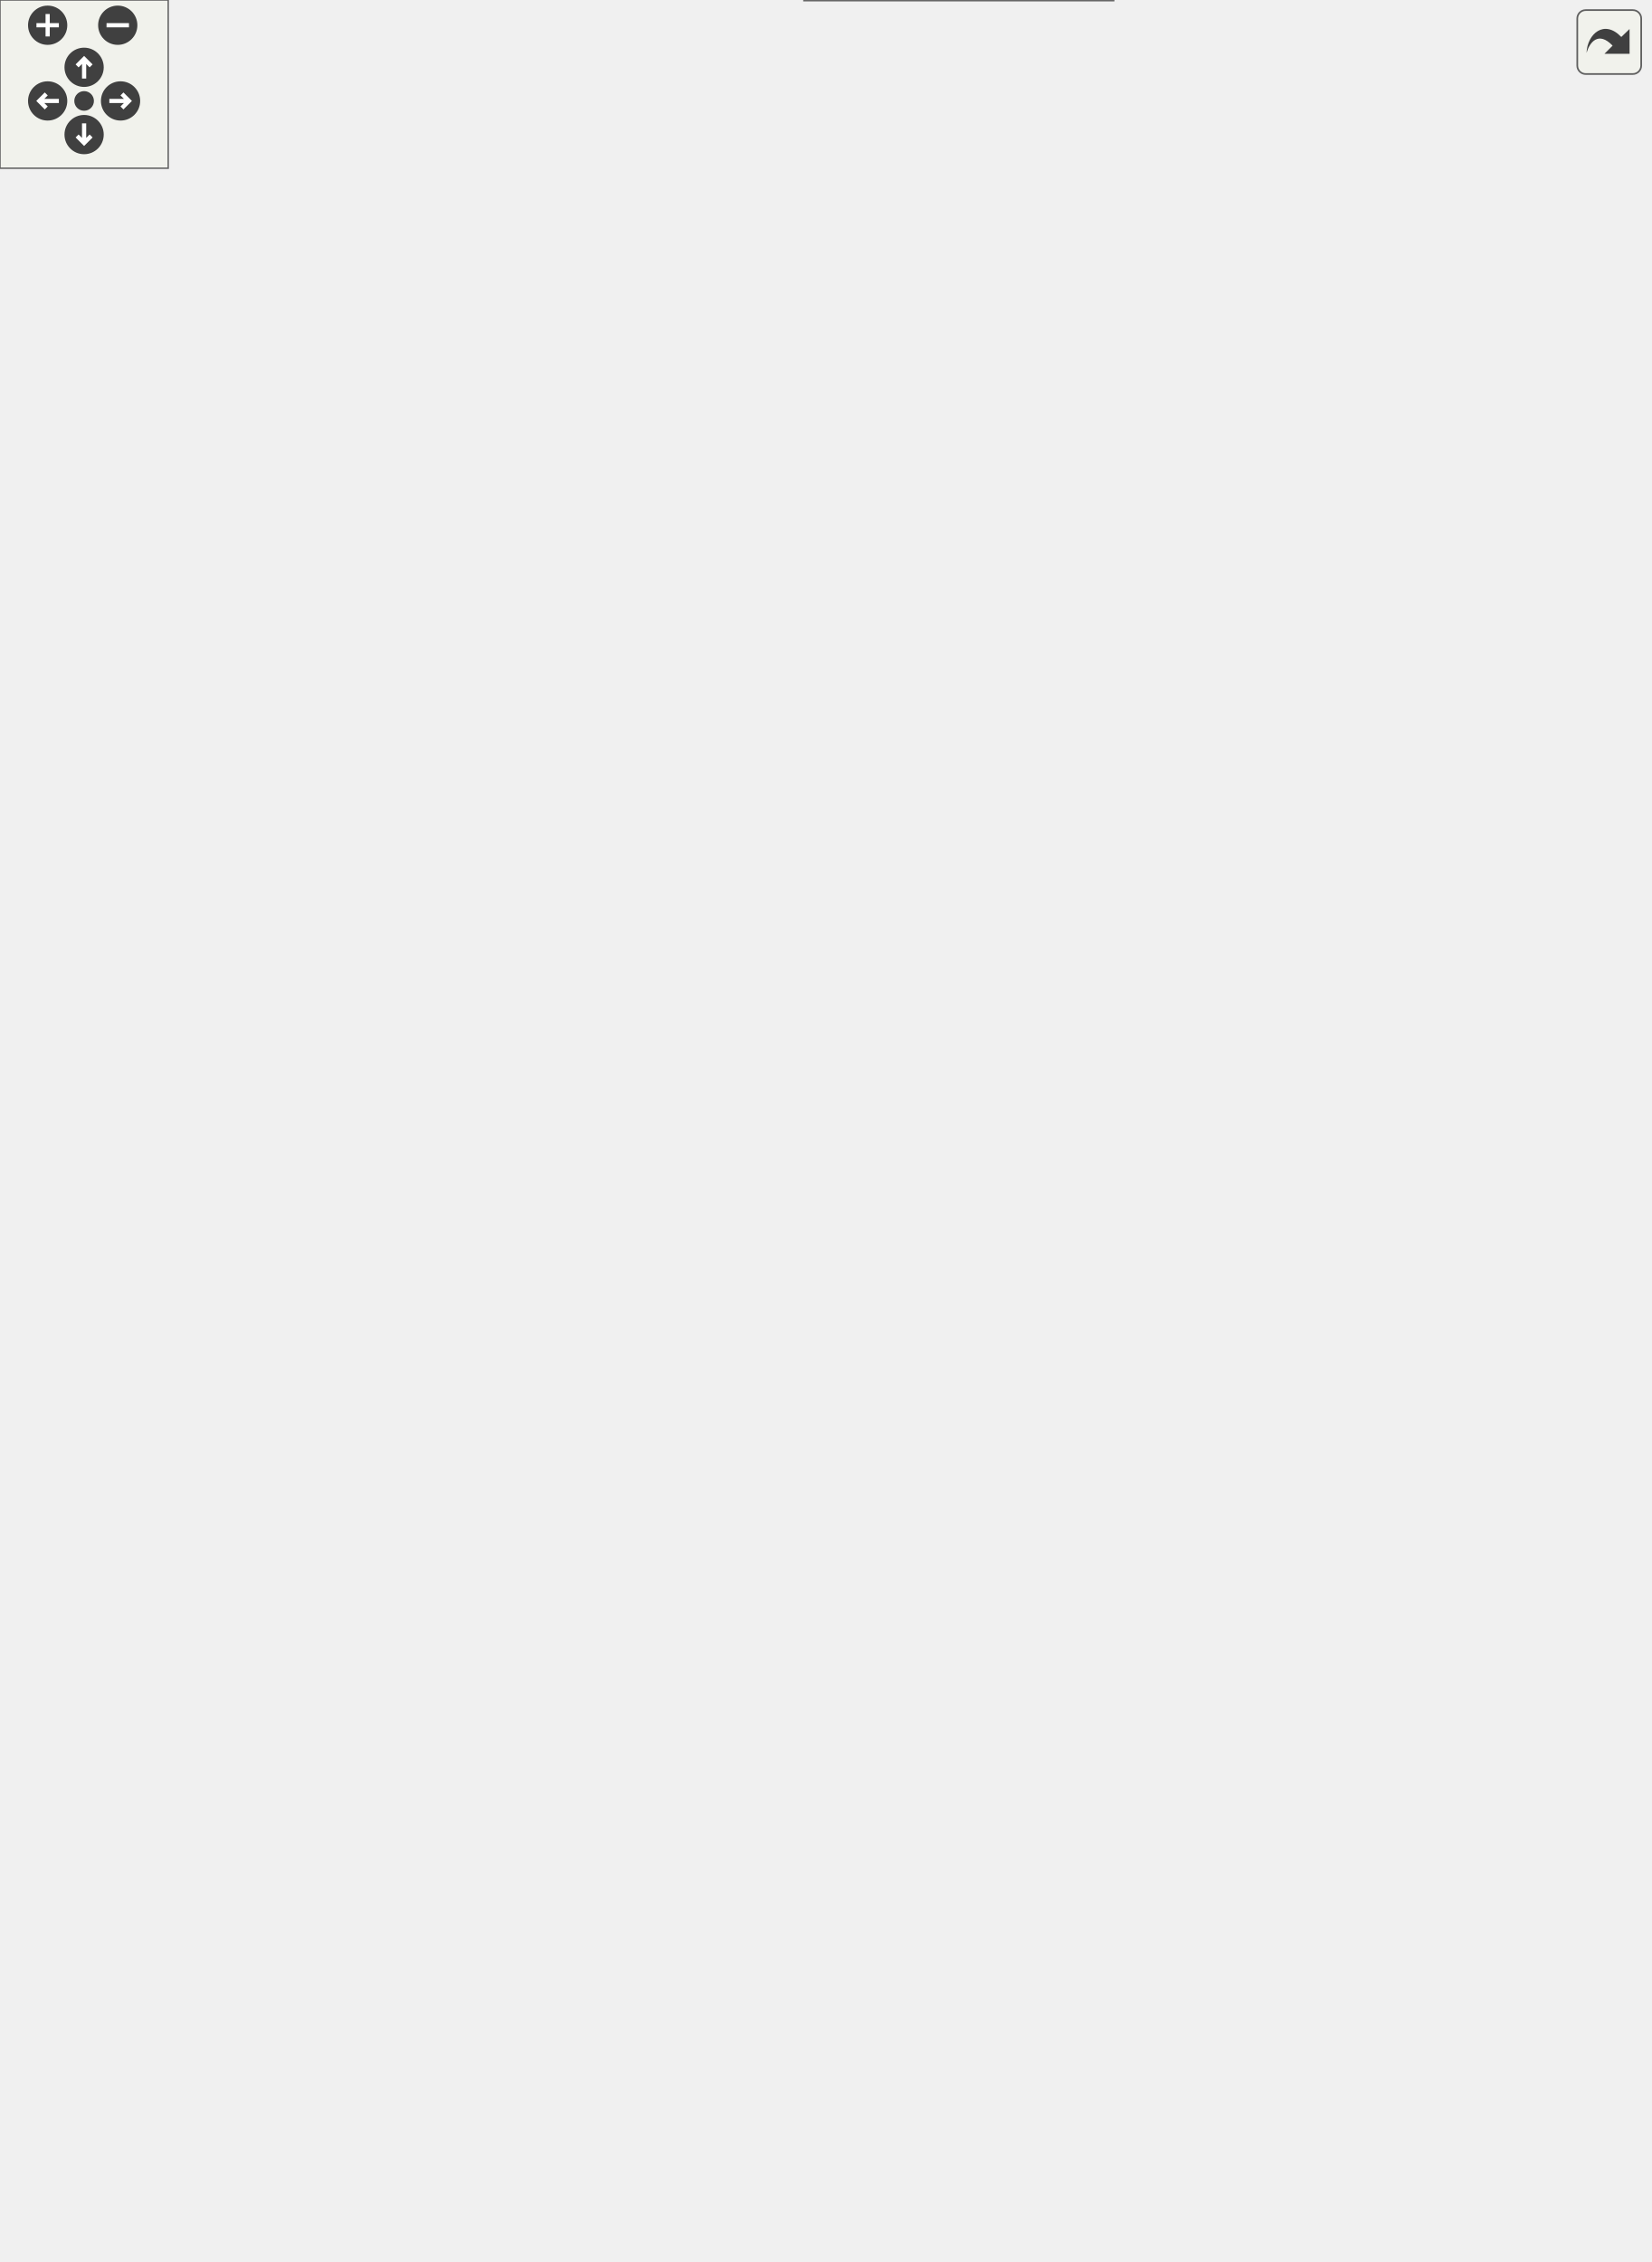
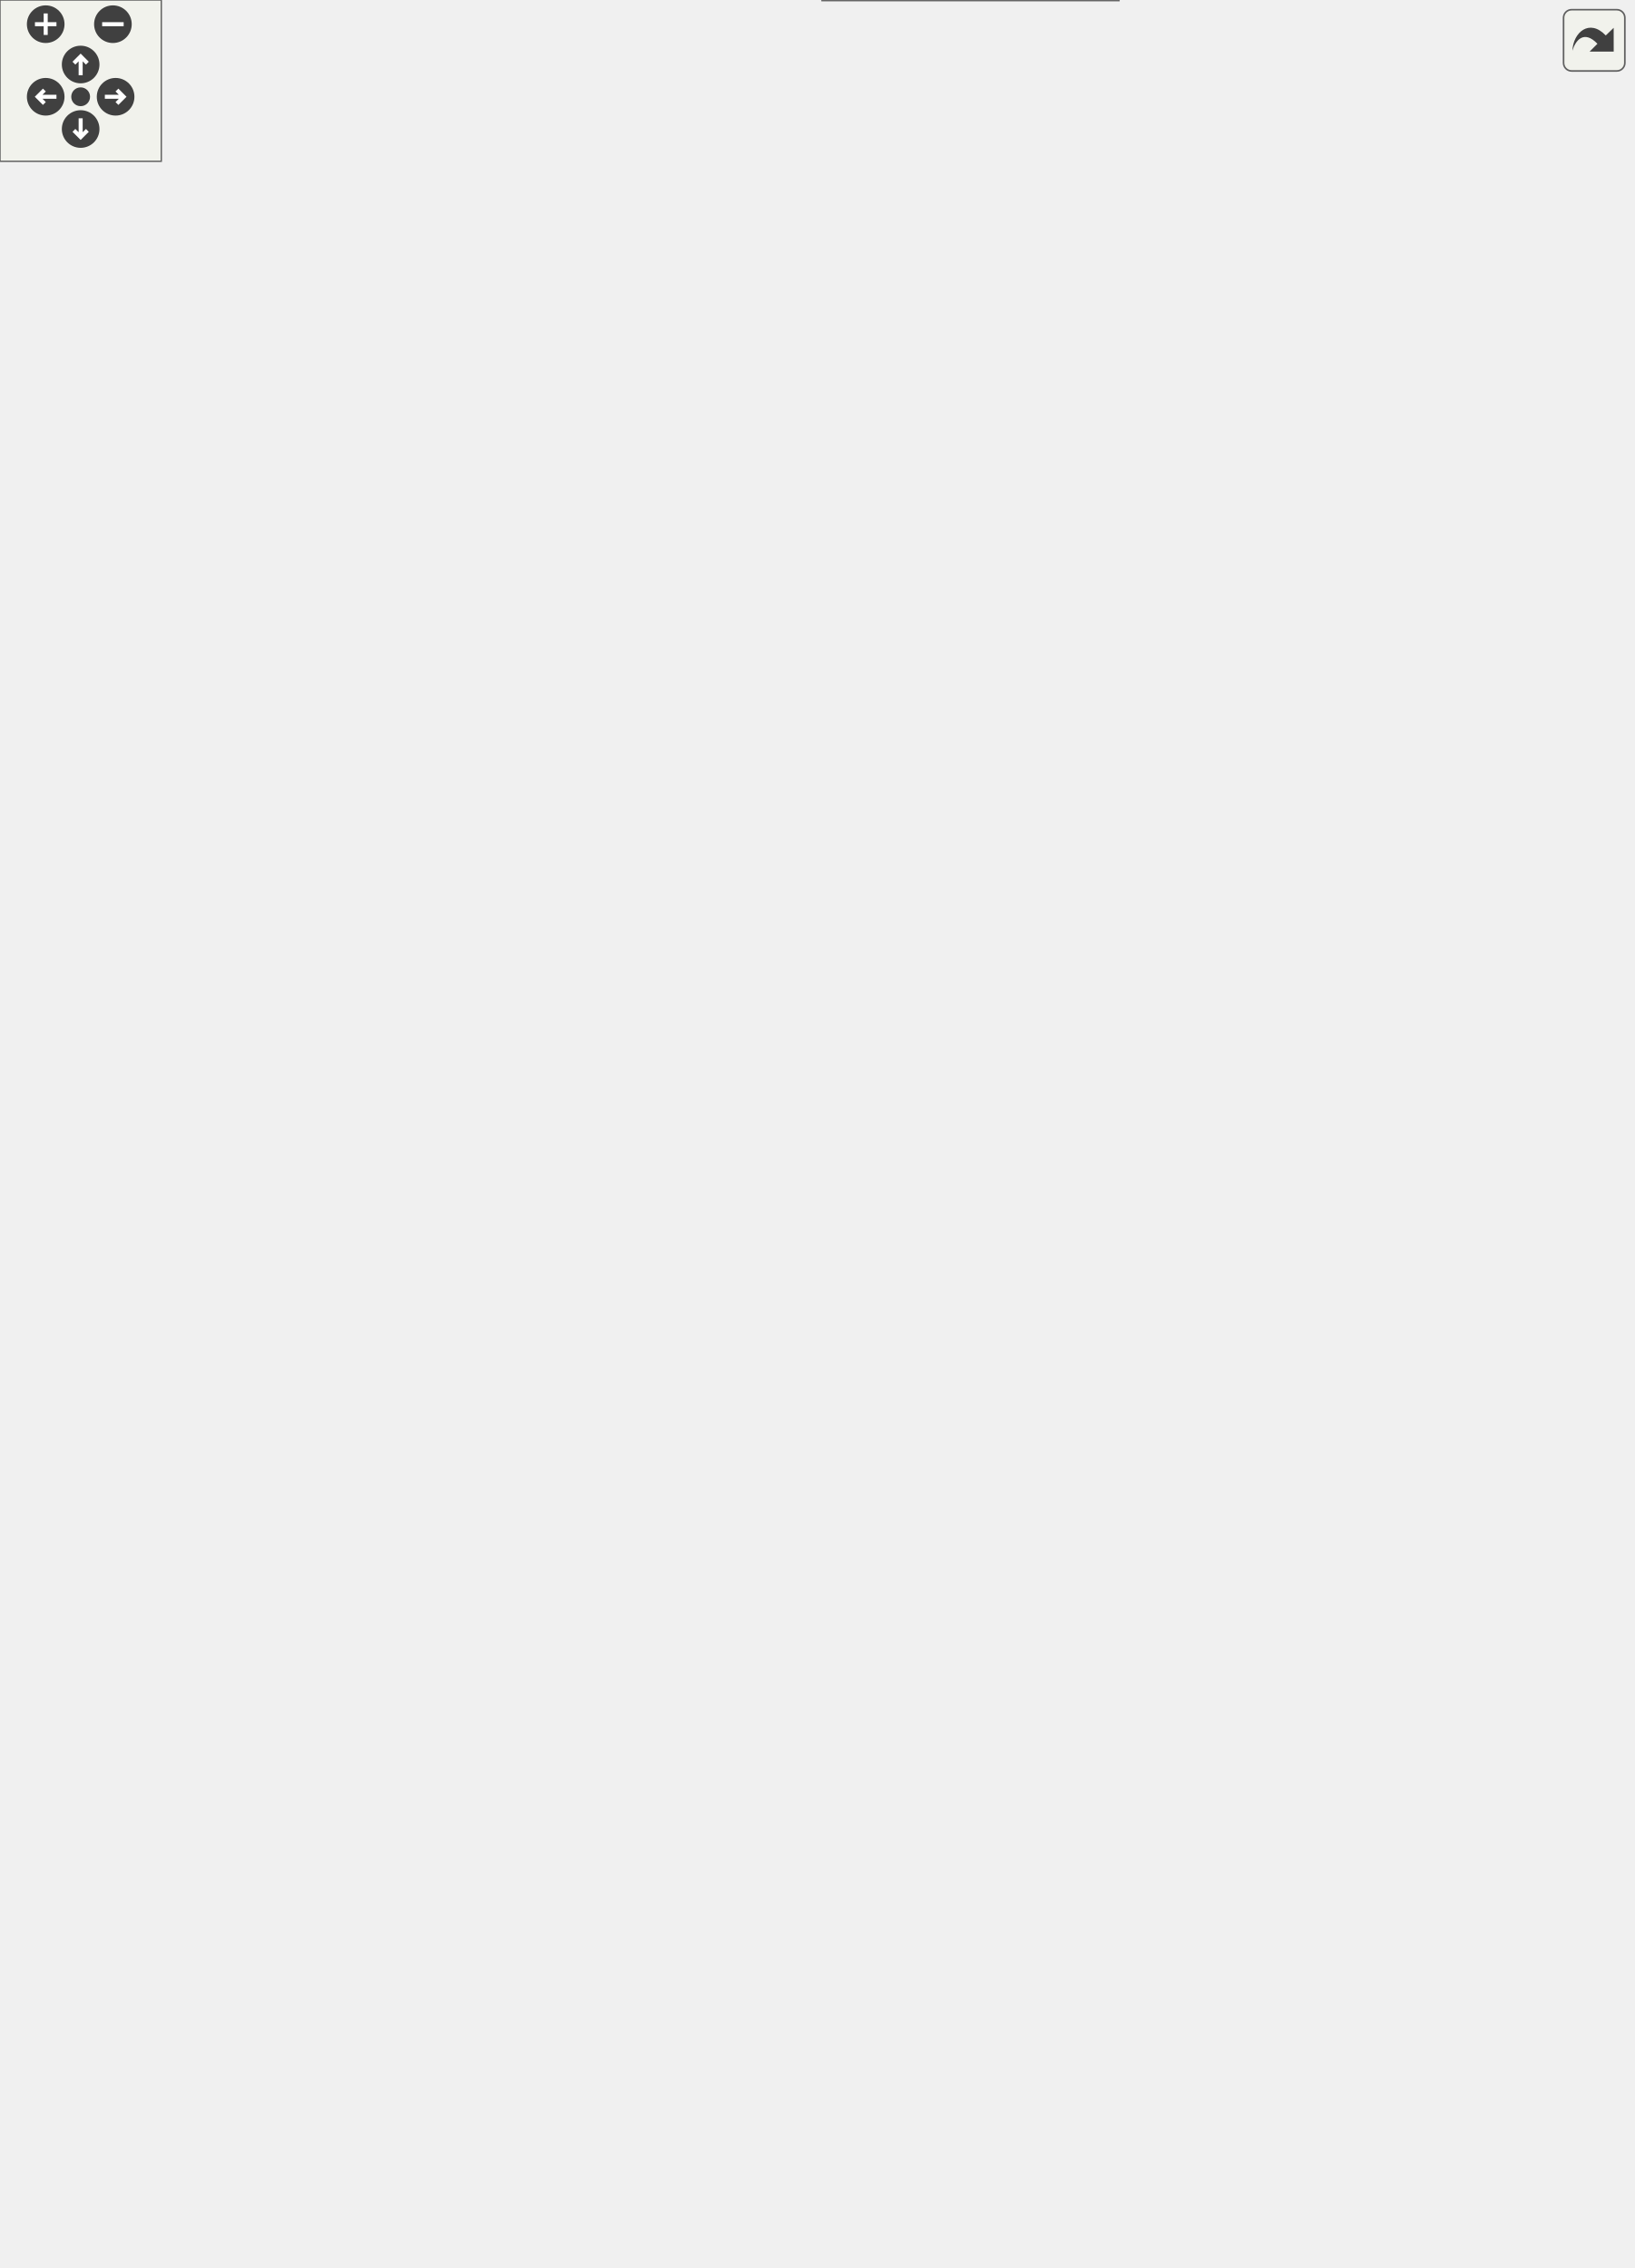
<svg xmlns="http://www.w3.org/2000/svg" xmlns:xlink="http://www.w3.org/1999/xlink" id="main" version="1.1" xml:space="preserve">
  <style type="text/css">
.edge:hover path { stroke: red; }
.edge:hover polygon { stroke: red; fill: red; }
</style>
  <defs>
    <circle id="rim" cx="0" cy="0" r="7" />
    <circle id="rim2" cx="0" cy="0" r="3.5" />
    <g id="zoomPlus">
      <use xlink:href="#rim" fill="#404040">
        <set attributeName="fill" to="#808080" begin="zoomplus.mouseover" end="zoomplus.mouseout" />
      </use>
      <path d="M-4,0h8M0,-4v8" fill="none" stroke="white" stroke-width="1.5" pointer-events="none" />
    </g>
    <g id="zoomMin">
      <use xlink:href="#rim" fill="#404040">
        <set attributeName="fill" to="#808080" begin="zoomminus.mouseover" end="zoomminus.mouseout" />
      </use>
      <path d="M-4,0h8" fill="none" stroke="white" stroke-width="1.5" pointer-events="none" />
    </g>
    <g id="dirArrow">
      <path fill="none" stroke="white" stroke-width="1.5" d="M0,-3.0v7 M-2.5,-0.5L0,-3.0L2.5,-0.5" />
    </g>
    <g id="resetDef">
      <use xlink:href="#rim2" fill="#404040">
        <set attributeName="fill" to="#808080" begin="reset.mouseover" end="reset.mouseout" />
      </use>
    </g>
  </defs>
  <svg id="graph" class="graph">
    <g id="viewport">
      <g id="node1" class="node">
        <g id="a_node1">
          <a xlink:title="A base interface to be combined with IControl for vectorial controls &quot;IVControls&quot;,...">
-             <polygon fill="#999999" stroke="#666666" points="71,-468 0,-468 0,-449 71,-449 71,-468" />
-             <text text-anchor="middle" x="35.5" y="-456" font-family="Helvetica,sans-Serif" font-size="10.00">IVectorBase</text>
+             <polygon fill="#999999" stroke="#666666" points="71,-487 0,-487 0,-468 71,-468 71,-487" />
+             <text text-anchor="middle" x="35.5" y="-475" font-family="Helvetica,sans-Serif" font-size="10.00">IVectorBase</text>
          </a>
        </g>
      </g>
      <g id="node2" class="node">
        <g id="a_node2">
          <a xlink:href="class_i_f_p_s_display_control.html" target="_top" xlink:title="Performance display meter, based on code from NanoVG This is a special control that lives outside the...">
-             <polygon fill="white" stroke="#666666" points="223.5,-746 122.5,-746 122.5,-727 223.5,-727 223.5,-746" />
-             <text text-anchor="middle" x="173" y="-734" font-family="Helvetica,sans-Serif" font-size="10.00">IFPSDisplayControl</text>
+             <polygon fill="white" stroke="#666666" points="233,-783 132,-783 132,-764 233,-764 233,-783" />
+             <text text-anchor="middle" x="182.5" y="-771" font-family="Helvetica,sans-Serif" font-size="10.00">IFPSDisplayControl</text>
          </a>
        </g>
      </g>
      <g id="edge1" class="edge">
-         <path fill="none" stroke="#63b8ff" d="M35.69,-479.75C35.03,-528.98 40.54,-651.69 107,-718.5 111.29,-722.82 116.53,-726.12 122.14,-728.65" />
-         <polygon fill="#63b8ff" stroke="#63b8ff" points="39.18,-480.01 35.94,-469.92 32.19,-479.83 39.18,-480.01" />
+         <path fill="none" stroke="#63b8ff" d="M39.05,-498.71C46.49,-557.22 70.05,-718.97 107,-755.5 113.72,-762.14 122.44,-766.49 131.54,-769.29" />
+         <polygon fill="#63b8ff" stroke="#63b8ff" points="42.52,-498.3 37.82,-488.81 35.57,-499.16 42.52,-498.3" />
      </g>
      <g id="node3" class="node">
        <g id="a_node3">
-           <a xlink:href="class_i_v_button_control.html" target="_top" xlink:title="A vector button/momentary switch control.">
-             <polygon fill="white" stroke="#666666" points="216,-709 130,-709 130,-690 216,-690 216,-709" />
-             <text text-anchor="middle" x="173" y="-697" font-family="Helvetica,sans-Serif" font-size="10.00">IVButtonControl</text>
+           <a xlink:href="class_i_v_baked_preset_manager_control.html" target="_top" xlink:title="A &quot;meta control&quot; for a &quot;preset manager&quot; for &quot;baked in&quot; factory presets It adds several child buttons.">
+             <polygon fill="white" stroke="#666666" points="258,-746 107,-746 107,-727 258,-727 258,-746" />
+             <text text-anchor="middle" x="182.5" y="-734" font-family="Helvetica,sans-Serif" font-size="10.00">IVBakedPresetManagerControl</text>
          </a>
        </g>
      </g>
      <g id="edge2" class="edge">
-         <path fill="none" stroke="#63b8ff" d="M36.83,-479.67C38.71,-523.76 49.41,-625.94 107,-681.5 113.24,-687.52 121.3,-691.56 129.61,-694.26" />
-         <polygon fill="#63b8ff" stroke="#63b8ff" points="40.33,-479.6 36.54,-469.7 33.33,-479.8 40.33,-479.6" />
+         <path fill="none" stroke="#63b8ff" d="M36.09,-498.29C36.35,-544.88 43.85,-658.28 107,-718.5 110.37,-721.71 114.21,-724.39 118.33,-726.6" />
+         <polygon fill="#63b8ff" stroke="#63b8ff" points="39.58,-498.56 36.15,-488.53 32.58,-498.51 39.58,-498.56" />
      </g>
      <g id="node4" class="node">
        <g id="a_node4">
-           <a xlink:href="class_i_v_color_swatch_control.html" target="_top" xlink:title="A control to show a color swatch of up to 9 colors.">
-             <polygon fill="white" stroke="#666666" points="229.5,-672 116.5,-672 116.5,-653 229.5,-653 229.5,-672" />
-             <text text-anchor="middle" x="173" y="-660" font-family="Helvetica,sans-Serif" font-size="10.00">IVColorSwatchControl</text>
+           <a xlink:href="class_i_v_button_control.html" target="_top" xlink:title="A vector button/momentary switch control.">
+             <polygon fill="white" stroke="#666666" points="225.5,-709 139.5,-709 139.5,-690 225.5,-690 225.5,-709" />
+             <text text-anchor="middle" x="182.5" y="-697" font-family="Helvetica,sans-Serif" font-size="10.00">IVButtonControl</text>
          </a>
        </g>
      </g>
      <g id="edge3" class="edge">
-         <path fill="none" stroke="#63b8ff" d="M38.37,-479.57C42.95,-518.08 58.17,-599.97 107,-644.5 110.55,-647.73 114.63,-650.4 118.97,-652.58" />
-         <polygon fill="#63b8ff" stroke="#63b8ff" points="41.87,-479.37 37.36,-469.79 34.91,-480.1 41.87,-479.37" />
+         <path fill="none" stroke="#63b8ff" d="M37.42,-498.73C40.4,-540.27 53.08,-632.51 107,-681.5 115.86,-689.55 127.7,-694.17 139.33,-696.77" />
+         <polygon fill="#63b8ff" stroke="#63b8ff" points="40.92,-498.64 36.84,-488.86 33.93,-499.05 40.92,-498.64" />
      </g>
      <g id="node5" class="node">
        <g id="a_node5">
-           <a xlink:href="class_i_v_display_control.html" target="_top" xlink:title="A control to display a rolling graphics of historical values.">
-             <polygon fill="white" stroke="#666666" points="217.5,-635 128.5,-635 128.5,-616 217.5,-616 217.5,-635" />
-             <text text-anchor="middle" x="173" y="-623" font-family="Helvetica,sans-Serif" font-size="10.00">IVDisplayControl</text>
+           <a xlink:href="class_i_v_color_swatch_control.html" target="_top" xlink:title="A control to show a color swatch of up to 9 colors.">
+             <polygon fill="white" stroke="#666666" points="239,-672 126,-672 126,-653 239,-653 239,-672" />
+             <text text-anchor="middle" x="182.5" y="-660" font-family="Helvetica,sans-Serif" font-size="10.00">IVColorSwatchControl</text>
          </a>
        </g>
      </g>
      <g id="edge4" class="edge">
-         <path fill="none" stroke="#63b8ff" d="M40.58,-479.38C47.99,-511.71 66.79,-573.67 107,-607.5 113.09,-612.63 120.53,-616.3 128.18,-618.93" />
-         <polygon fill="#63b8ff" stroke="#63b8ff" points="44.02,-478.74 38.52,-469.69 37.17,-480.2 44.02,-478.74" />
+         <path fill="none" stroke="#63b8ff" d="M39.24,-498.53C45.04,-534.15 61.93,-606.21 107,-644.5 112.48,-649.15 118.96,-652.64 125.77,-655.25" />
+         <polygon fill="#63b8ff" stroke="#63b8ff" points="42.71,-498.06 37.8,-488.68 35.79,-499.08 42.71,-498.06" />
      </g>
      <g id="node6" class="node">
        <g id="a_node6">
-           <a xlink:href="class_i_v_group_control.html" target="_top" xlink:title="A control to draw a rectangle around a named IControl group.">
-             <polygon fill="white" stroke="#666666" points="214.5,-598 131.5,-598 131.5,-579 214.5,-579 214.5,-598" />
-             <text text-anchor="middle" x="173" y="-586" font-family="Helvetica,sans-Serif" font-size="10.00">IVGroupControl</text>
+           <a xlink:href="class_i_v_display_control.html" target="_top" xlink:title="A control to display a rolling graphics of historical values.">
+             <polygon fill="white" stroke="#666666" points="227,-635 138,-635 138,-616 227,-616 227,-635" />
+             <text text-anchor="middle" x="182.5" y="-623" font-family="Helvetica,sans-Serif" font-size="10.00">IVDisplayControl</text>
          </a>
        </g>
      </g>
      <g id="edge5" class="edge">
-         <path fill="none" stroke="#63b8ff" d="M43.93,-478.85C54.21,-504.14 75.17,-546.82 107,-570.5 114.05,-575.74 122.54,-579.46 131.04,-582.09" />
-         <polygon fill="#63b8ff" stroke="#63b8ff" points="47.27,-477.77 40.4,-469.71 40.74,-480.3 47.27,-477.77" />
+         <path fill="none" stroke="#63b8ff" d="M41.98,-498.35C50.73,-527.38 70.67,-579.57 107,-607.5 115.86,-614.31 126.93,-618.59 137.8,-621.27" />
+         <polygon fill="#63b8ff" stroke="#63b8ff" points="45.4,-497.59 39.32,-488.92 38.67,-499.49 45.4,-497.59" />
      </g>
      <g id="node7" class="node">
        <g id="a_node7">
-           <a xlink:href="class_i_v_knob_control.html" target="_top" xlink:title="A vector knob control drawn using graphics primitives.">
-             <polygon fill="white" stroke="#666666" points="213,-561 133,-561 133,-542 213,-542 213,-561" />
-             <text text-anchor="middle" x="173" y="-549" font-family="Helvetica,sans-Serif" font-size="10.00">IVKnobControl</text>
+           <a xlink:href="class_i_v_group_control.html" target="_top" xlink:title="A control to draw a rectangle around a named IControl group.">
+             <polygon fill="white" stroke="#666666" points="224,-598 141,-598 141,-579 224,-579 224,-598" />
+             <text text-anchor="middle" x="182.5" y="-586" font-family="Helvetica,sans-Serif" font-size="10.00">IVGroupControl</text>
          </a>
        </g>
      </g>
      <g id="edge6" class="edge">
-         <path fill="none" stroke="#63b8ff" d="M49.57,-477.46C62.32,-494.55 83.21,-519.14 107,-533.5 114.82,-538.22 123.91,-541.74 132.77,-544.34" />
-         <polygon fill="#63b8ff" stroke="#63b8ff" points="52.61,-475.7 43.93,-469.63 46.93,-479.79 52.61,-475.7" />
+         <path fill="none" stroke="#63b8ff" d="M46.25,-497.38C57.78,-518.77 79,-552.17 107,-570.5 117.02,-577.06 129.2,-581.23 140.79,-583.88" />
+         <polygon fill="#63b8ff" stroke="#63b8ff" points="49.5,-496.06 41.81,-488.78 43.28,-499.27 49.5,-496.06" />
      </g>
      <g id="node8" class="node">
        <g id="a_node8">
-           <a xlink:href="class_i_v_label_control.html" target="_top" xlink:title="A vector label control that can display text with a shadow.">
-             <polygon fill="white" stroke="#666666" points="213.5,-524 132.5,-524 132.5,-505 213.5,-505 213.5,-524" />
-             <text text-anchor="middle" x="173" y="-512" font-family="Helvetica,sans-Serif" font-size="10.00">IVLabelControl</text>
+           <a xlink:href="class_i_v_knob_control.html" target="_top" xlink:title="A vector knob control drawn using graphics primitives.">
+             <polygon fill="white" stroke="#666666" points="222.5,-561 142.5,-561 142.5,-542 222.5,-542 222.5,-561" />
+             <text text-anchor="middle" x="182.5" y="-549" font-family="Helvetica,sans-Serif" font-size="10.00">IVKnobControl</text>
          </a>
        </g>
      </g>
      <g id="edge7" class="edge">
-         <path fill="none" stroke="#63b8ff" d="M62.22,-474.17C75.29,-481.66 91.63,-490.32 107,-496.5 114.93,-499.69 123.62,-502.52 132,-504.94" />
-         <polygon fill="#63b8ff" stroke="#63b8ff" points="64.22,-471.29 53.83,-469.25 60.68,-477.32 64.22,-471.29" />
+         <path fill="none" stroke="#63b8ff" d="M54.3,-495.3C67.72,-507.74 87.14,-523.81 107,-533.5 117.88,-538.81 130.44,-542.62 142.11,-545.33" />
+         <polygon fill="#63b8ff" stroke="#63b8ff" points="56.78,-492.82 47.14,-488.43 51.93,-497.88 56.78,-492.82" />
      </g>
      <g id="node9" class="node">
        <g id="a_node9">
-           <a xlink:href="class_i_v_number_box_control.html" target="_top" xlink:title="A &quot;meta control&quot; for a number box with an Inc/Dec button It adds several child buttons.">
-             <polygon fill="white" stroke="#666666" points="227,-487 119,-487 119,-468 227,-468 227,-487" />
-             <text text-anchor="middle" x="173" y="-475" font-family="Helvetica,sans-Serif" font-size="10.00">IVNumberBoxControl</text>
+           <a xlink:href="class_i_v_label_control.html" target="_top" xlink:title="A vector label control that can display text with a shadow.">
+             <polygon fill="white" stroke="#666666" points="223,-524 142,-524 142,-505 223,-505 223,-524" />
+             <text text-anchor="middle" x="182.5" y="-512" font-family="Helvetica,sans-Serif" font-size="10.00">IVLabelControl</text>
          </a>
        </g>
      </g>
      <g id="edge8" class="edge">
-         <path fill="none" stroke="#63b8ff" d="M82.59,-464.96C94.15,-466.58 106.65,-468.34 118.54,-470" />
-         <polygon fill="#63b8ff" stroke="#63b8ff" points="83.28,-461.53 72.89,-463.6 82.31,-468.46 83.28,-461.53" />
+         <path fill="none" stroke="#63b8ff" d="M82.22,-490.01C90.46,-492.21 98.98,-494.45 107,-496.5 118.22,-499.37 130.41,-502.36 141.63,-505.07" />
+         <polygon fill="#63b8ff" stroke="#63b8ff" points="83.26,-486.66 72.7,-487.45 81.45,-493.42 83.26,-486.66" />
      </g>
      <g id="node10" class="node">
        <g id="a_node10">
-           <a xlink:href="class_i_v_panel_control.html" target="_top" xlink:title="A panel control which can be styled with emboss etc.">
-             <polygon fill="white" stroke="#666666" points="214,-450 132,-450 132,-431 214,-431 214,-450" />
-             <text text-anchor="middle" x="173" y="-438" font-family="Helvetica,sans-Serif" font-size="10.00">IVPanelControl</text>
+           <a xlink:href="class_i_v_number_box_control.html" target="_top" xlink:title="A &quot;meta control&quot; for a number box with an Inc/Dec button It adds several child buttons if buttons = t...">
+             <polygon fill="white" stroke="#666666" points="236.5,-487 128.5,-487 128.5,-468 236.5,-468 236.5,-487" />
+             <text text-anchor="middle" x="182.5" y="-475" font-family="Helvetica,sans-Serif" font-size="10.00">IVNumberBoxControl</text>
          </a>
        </g>
      </g>
      <g id="edge9" class="edge">
-         <path fill="none" stroke="#63b8ff" d="M82.67,-452.37C98.68,-450.24 116.48,-447.88 131.95,-445.82" />
-         <polygon fill="#63b8ff" stroke="#63b8ff" points="82.35,-448.88 72.89,-453.67 83.27,-455.82 82.35,-448.88" />
+         <path fill="none" stroke="#63b8ff" d="M82.45,-477.5C96.95,-477.5 113.1,-477.5 128.07,-477.5" />
+         <polygon fill="#63b8ff" stroke="#63b8ff" points="82.74,-474 72.74,-477.5 82.74,-481 82.74,-474" />
      </g>
      <g id="node11" class="node">
        <g id="a_node11">
-           <a xlink:href="class_i_v_plot_control.html" target="_top" xlink:title="A vector plot to display functions and waveforms.">
-             <polygon fill="white" stroke="#666666" points="210,-413 136,-413 136,-394 210,-394 210,-413" />
-             <text text-anchor="middle" x="173" y="-401" font-family="Helvetica,sans-Serif" font-size="10.00">IVPlotControl</text>
+           <a xlink:href="class_i_v_panel_control.html" target="_top" xlink:title="A panel control which can be styled with emboss etc.">
+             <polygon fill="white" stroke="#666666" points="223.5,-450 141.5,-450 141.5,-431 223.5,-431 223.5,-450" />
+             <text text-anchor="middle" x="182.5" y="-438" font-family="Helvetica,sans-Serif" font-size="10.00">IVPanelControl</text>
          </a>
        </g>
      </g>
      <g id="edge10" class="edge">
-         <path fill="none" stroke="#63b8ff" d="M63.79,-443.05C76.64,-436.17 92.33,-428.33 107,-422.5 116.18,-418.85 126.33,-415.55 135.83,-412.77" />
-         <polygon fill="#63b8ff" stroke="#63b8ff" points="62.17,-439.94 55.08,-447.81 65.53,-446.09 62.17,-439.94" />
+         <path fill="none" stroke="#63b8ff" d="M82.27,-465.81C90.5,-463.71 99.01,-461.54 107,-459.5 118.51,-456.56 131.02,-453.37 142.45,-450.46" />
+         <polygon fill="#63b8ff" stroke="#63b8ff" points="81.57,-462.38 72.75,-468.24 83.3,-469.16 81.57,-462.38" />
      </g>
      <g id="node12" class="node">
        <g id="a_node12">
-           <a xlink:href="class_i_v_scope_control.html" target="_top" xlink:title="Vectorial multi-channel capable oscilloscope control.">
-             <polygon fill="white" stroke="#666666" points="239,-375.5 107,-375.5 107,-345.5 239,-345.5 239,-375.5" />
-             <text text-anchor="start" x="115" y="-363.5" font-family="Helvetica,sans-Serif" font-size="10.00">IVScopeControl&lt; MAXNC,</text>
-             <text text-anchor="middle" x="173" y="-352.5" font-family="Helvetica,sans-Serif" font-size="10.00"> MAXBUF &gt;</text>
+           <a xlink:href="class_i_v_plot_control.html" target="_top" xlink:title="A vector plot to display functions and waveforms.">
+             <polygon fill="white" stroke="#666666" points="219.5,-413 145.5,-413 145.5,-394 219.5,-394 219.5,-413" />
+             <text text-anchor="middle" x="182.5" y="-401" font-family="Helvetica,sans-Serif" font-size="10.00">IVPlotControl</text>
          </a>
        </g>
      </g>
      <g id="edge11" class="edge">
-         <path fill="none" stroke="#63b8ff" d="M50.43,-440.04C63.51,-423.8 84.41,-400.46 107,-385.5 112.44,-381.89 118.48,-378.7 124.62,-375.9" />
-         <polygon fill="#63b8ff" stroke="#63b8ff" points="48.02,-437.45 44.61,-447.48 53.53,-441.76 48.02,-437.45" />
+         <path fill="none" stroke="#63b8ff" d="M54.39,-460.11C67.86,-447.93 87.3,-432.17 107,-422.5 118.86,-416.68 132.69,-412.52 145.19,-409.61" />
+         <polygon fill="#63b8ff" stroke="#63b8ff" points="52.13,-457.43 47.21,-466.82 56.91,-462.55 52.13,-457.43" />
      </g>
      <g id="node13" class="node">
        <g id="a_node13">
-           <a xlink:href="class_i_v_slider_control.html" target="_top" xlink:title="A vector slider control.">
-             <polygon fill="white" stroke="#666666" points="214,-327 132,-327 132,-308 214,-308 214,-327" />
-             <text text-anchor="middle" x="173" y="-315" font-family="Helvetica,sans-Serif" font-size="10.00">IVSliderControl</text>
+           <a xlink:href="class_i_v_scope_control.html" target="_top" xlink:title="Vectorial multi-channel capable oscilloscope control.">
+             <polygon fill="white" stroke="#666666" points="248.5,-375.5 116.5,-375.5 116.5,-345.5 248.5,-345.5 248.5,-375.5" />
+             <text text-anchor="start" x="124.5" y="-363.5" font-family="Helvetica,sans-Serif" font-size="10.00">IVScopeControl&lt; MAXNC,</text>
+             <text text-anchor="middle" x="182.5" y="-352.5" font-family="Helvetica,sans-Serif" font-size="10.00"> MAXBUF &gt;</text>
          </a>
        </g>
      </g>
      <g id="edge12" class="edge">
-         <path fill="none" stroke="#63b8ff" d="M42.94,-437.98C52.52,-410.76 73.14,-363.08 107,-336.5 114.12,-330.91 122.84,-326.96 131.55,-324.18" />
-         <polygon fill="#63b8ff" stroke="#63b8ff" points="39.72,-436.55 39.88,-447.14 46.36,-438.76 39.72,-436.55" />
+         <path fill="none" stroke="#63b8ff" d="M46.95,-457.67C58.87,-436.89 80.21,-404.64 107,-385.5 112.22,-381.77 118.03,-378.57 124.04,-375.83" />
+         <polygon fill="#63b8ff" stroke="#63b8ff" points="43.96,-455.86 42.2,-466.3 50.09,-459.24 43.96,-455.86" />
      </g>
      <g id="node14" class="node">
        <g id="a_node14">
+           <a xlink:href="class_i_v_slider_control.html" target="_top" xlink:title="A vector slider control.">
+             <polygon fill="white" stroke="#666666" points="223.5,-327 141.5,-327 141.5,-308 223.5,-308 223.5,-327" />
+             <text text-anchor="middle" x="182.5" y="-315" font-family="Helvetica,sans-Serif" font-size="10.00">IVSliderControl</text>
+           </a>
+         </g>
+       </g>
+       <g id="edge13" class="edge">
+         <path fill="none" stroke="#63b8ff" d="M41.17,-456.32C49.15,-425.24 68.42,-367.6 107,-336.5 116.66,-328.71 129.14,-324.07 141.11,-321.32" />
+         <polygon fill="#63b8ff" stroke="#63b8ff" points="37.77,-455.5 38.85,-466.04 44.57,-457.13 37.77,-455.5" />
+       </g>
+       <g id="node15" class="node">
+         <g id="a_node15">
          <a xlink:href="class_i_v_switch_control.html" target="_top" xlink:title="A vector switch control.">
-             <polygon fill="white" stroke="#666666" points="216.5,-290 129.5,-290 129.5,-271 216.5,-271 216.5,-290" />
-             <text text-anchor="middle" x="173" y="-278" font-family="Helvetica,sans-Serif" font-size="10.00">IVSwitchControl</text>
-           </a>
-         </g>
-       </g>
-       <g id="edge13" class="edge">
-         <path fill="none" stroke="#63b8ff" d="M39.94,-437.71C46.64,-403.76 64.7,-336.52 107,-299.5 113.28,-294 121.08,-290.09 129.07,-287.31" />
-         <polygon fill="#63b8ff" stroke="#63b8ff" points="36.57,-436.64 38.23,-447.1 43.46,-437.89 36.57,-436.64" />
+             <polygon fill="white" stroke="#666666" points="226,-290 139,-290 139,-271 226,-271 226,-290" />
+             <text text-anchor="middle" x="182.5" y="-278" font-family="Helvetica,sans-Serif" font-size="10.00">IVSwitchControl</text>
+           </a>
+         </g>
+       </g>
+       <g id="edge14" class="edge">
+         <path fill="none" stroke="#63b8ff" d="M38.65,-456.7C43.64,-419.45 59.48,-341.33 107,-299.5 115.82,-291.74 127.38,-287.07 138.75,-284.28" />
+         <polygon fill="#63b8ff" stroke="#63b8ff" points="35.23,-455.81 37.52,-466.16 42.18,-456.64 35.23,-455.81" />
+       </g>
+       <g id="node18" class="node">
+         <g id="a_node18">
+           <a xlink:href="class_i_v_tab_switch_control.html" target="_top" xlink:title="A vector &quot;tab&quot; multi switch control.">
+             <polygon fill="white" stroke="#666666" points="234.5,-253 130.5,-253 130.5,-234 234.5,-234 234.5,-253" />
+             <text text-anchor="middle" x="182.5" y="-241" font-family="Helvetica,sans-Serif" font-size="10.00">IVTabSwitchControl</text>
+           </a>
+         </g>
+       </g>
+       <g id="edge17" class="edge">
+         <path fill="none" stroke="#63b8ff" d="M37.03,-456.38C39.29,-413.35 50.71,-315.13 107,-262.5 113.53,-256.39 121.75,-252.18 130.32,-249.29" />
+         <polygon fill="#63b8ff" stroke="#63b8ff" points="33.54,-456 36.65,-466.13 40.54,-456.27 33.54,-456" />
+       </g>
+       <g id="node20" class="node">
+         <g id="a_node20">
+           <a xlink:href="class_i_v_track_control_base.html" target="_top" xlink:title="A base class for mult-strip/track controls, such as multi-sliders, meters Track refers to the channel...">
+             <polygon fill="white" stroke="#666666" points="234.5,-160 130.5,-160 130.5,-141 234.5,-141 234.5,-160" />
+             <text text-anchor="middle" x="182.5" y="-148" font-family="Helvetica,sans-Serif" font-size="10.00">IVTrackControlBase</text>
+           </a>
+         </g>
+       </g>
+       <g id="edge19" class="edge">
+         <path fill="none" stroke="#63b8ff" d="M38.75,-456.48C44.32,-411.39 61.74,-303.2 107,-225.5 122.98,-198.06 151.38,-173.46 168.12,-160.39" />
+         <polygon fill="#63b8ff" stroke="#63b8ff" points="35.3,-455.83 37.63,-466.16 42.26,-456.63 35.3,-455.83" />
+       </g>
+       <g id="node29" class="node">
+         <g id="a_node29">
+           <a xlink:href="class_i_v_x_y_pad_control.html" target="_top" xlink:title="A vector XY Pad slider control.">
+             <polygon fill="white" stroke="#666666" points="226.5,-123 138.5,-123 138.5,-104 226.5,-104 226.5,-123" />
+             <text text-anchor="middle" x="182.5" y="-111" font-family="Helvetica,sans-Serif" font-size="10.00">IVXYPadControl</text>
+           </a>
+         </g>
+       </g>
+       <g id="edge29" class="edge">
+         <path fill="none" stroke="#63b8ff" d="M37.91,-456.7C42.89,-389.5 61.83,-179.9 107,-132.5 115.2,-123.9 126.7,-118.98 138.22,-116.23" />
+         <polygon fill="#63b8ff" stroke="#63b8ff" points="34.45,-456.1 37.23,-466.32 41.43,-456.6 34.45,-456.1" />
+       </g>
+       <g id="node16" class="node">
+         <g id="a_node16">
+           <a xlink:href="class_i_v_slide_switch_control.html" target="_top" xlink:title="A switch with a slide animation when clicked.">
+             <polygon fill="white" stroke="#666666" points="415.5,-327 306.5,-327 306.5,-308 415.5,-308 415.5,-327" />
+             <text text-anchor="middle" x="361" y="-315" font-family="Helvetica,sans-Serif" font-size="10.00">IVSlideSwitchControl</text>
+           </a>
+         </g>
+       </g>
+       <g id="edge15" class="edge">
+         <path fill="none" stroke="#63b8ff" d="M237.27,-291.77C261.22,-296.79 289.2,-302.66 312.39,-307.52" />
+         <polygon fill="#63b8ff" stroke="#63b8ff" points="238.21,-288.39 227.71,-289.77 236.78,-295.24 238.21,-288.39" />
      </g>
      <g id="node17" class="node">
        <g id="a_node17">
-           <a xlink:href="class_i_v_tab_switch_control.html" target="_top" xlink:title="A vector &quot;tab&quot; multi switch control.">
-             <polygon fill="white" stroke="#666666" points="225,-253 121,-253 121,-234 225,-234 225,-253" />
-             <text text-anchor="middle" x="173" y="-241" font-family="Helvetica,sans-Serif" font-size="10.00">IVTabSwitchControl</text>
+           <a xlink:href="class_i_v_toggle_control.html" target="_top" xlink:title="A vector toggle control.">
+             <polygon fill="white" stroke="#666666" points="404,-290 318,-290 318,-271 404,-271 404,-290" />
+             <text text-anchor="middle" x="361" y="-278" font-family="Helvetica,sans-Serif" font-size="10.00">IVToggleControl</text>
          </a>
        </g>
      </g>
      <g id="edge16" class="edge">
-         <path fill="none" stroke="#63b8ff" d="M37.99,-437.22C41.96,-397.16 56.25,-310.25 107,-262.5 111.02,-258.71 115.76,-255.68 120.82,-253.24" />
-         <polygon fill="#63b8ff" stroke="#63b8ff" points="34.51,-436.92 37.15,-447.18 41.48,-437.51 34.51,-436.92" />
+         <path fill="none" stroke="#63b8ff" d="M237.68,-280.5C263.4,-280.5 293.67,-280.5 317.67,-280.5" />
+         <polygon fill="#63b8ff" stroke="#63b8ff" points="237.74,-277 227.74,-280.5 237.74,-284 237.74,-277" />
      </g>
      <g id="node19" class="node">
        <g id="a_node19">
-           <a xlink:href="class_i_v_track_control_base.html" target="_top" xlink:title="A base class for mult-strip/track controls, such as multi-sliders, meters Track refers to the channel...">
-             <polygon fill="white" stroke="#666666" points="225,-160 121,-160 121,-141 225,-141 225,-160" />
-             <text text-anchor="middle" x="173" y="-148" font-family="Helvetica,sans-Serif" font-size="10.00">IVTrackControlBase</text>
+           <a xlink:href="class_i_v_radio_button_control.html" target="_top" xlink:title="A vector &quot;radio buttons&quot; switch control.">
+             <polygon fill="white" stroke="#666666" points="416,-253 306,-253 306,-234 416,-234 416,-253" />
+             <text text-anchor="middle" x="361" y="-241" font-family="Helvetica,sans-Serif" font-size="10.00">IVRadioButtonControl</text>
          </a>
        </g>
      </g>
      <g id="edge18" class="edge">
-         <path fill="none" stroke="#63b8ff" d="M39.84,-437.31C47.16,-394.93 67.24,-297.61 107,-225.5 121.56,-199.1 146.59,-173.74 160.97,-160.34" />
-         <polygon fill="#63b8ff" stroke="#63b8ff" points="36.4,-436.68 38.22,-447.11 43.3,-437.82 36.4,-436.68" />
+         <path fill="none" stroke="#63b8ff" d="M245.81,-243.5C265.34,-243.5 286.74,-243.5 305.68,-243.5" />
+         <polygon fill="#63b8ff" stroke="#63b8ff" points="246.06,-240 236.06,-243.5 246.06,-247 246.06,-240" />
+       </g>
+       <g id="node21" class="node">
+         <g id="a_node21">
+           <a xlink:href="class_i_v_meter_control.html" target="_top" xlink:title=" ">
+             <polygon fill="white" stroke="#666666" points="428,-216 294,-216 294,-197 428,-197 428,-216" />
+             <text text-anchor="middle" x="361" y="-204" font-family="Helvetica,sans-Serif" font-size="10.00">IVMeterControl&lt; MAXNC &gt;</text>
+           </a>
+         </g>
+       </g>
+       <g id="edge20" class="edge">
+         <path fill="none" stroke="#63b8ff" d="M221.42,-164.22C242.66,-171.73 269.68,-181.01 294,-188.5 302.97,-191.26 312.69,-194.03 321.84,-196.54" />
+         <polygon fill="#63b8ff" stroke="#63b8ff" points="222.61,-160.93 212.01,-160.87 220.26,-167.52 222.61,-160.93" />
+       </g>
+       <g id="node23" class="node">
+         <g id="a_node23">
+           <a xlink:href="class_i_v_meter_control.html" target="_top" xlink:title=" ">
+             <polygon fill="white" stroke="#666666" points="413,-179 309,-179 309,-160 413,-160 413,-179" />
+             <text text-anchor="middle" x="361" y="-167" font-family="Helvetica,sans-Serif" font-size="10.00">IVMeterControl&lt; 1 &gt;</text>
+           </a>
+         </g>
+       </g>
+       <g id="edge22" class="edge">
+         <path fill="none" stroke="#63b8ff" d="M245.76,-157.2C266.37,-159.42 289.07,-161.86 308.76,-163.98" />
+         <polygon fill="#63b8ff" stroke="#63b8ff" points="246.37,-153.75 236.06,-156.16 245.62,-160.71 246.37,-153.75" />
+       </g>
+       <g id="node24" class="node">
+         <g id="a_node24">
+           <a xlink:href="class_i_v_multi_slider_control.html" target="_top" xlink:title=" ">
+             <polygon fill="white" stroke="#666666" points="423.5,-142 298.5,-142 298.5,-123 423.5,-123 423.5,-142" />
+             <text text-anchor="middle" x="361" y="-130" font-family="Helvetica,sans-Serif" font-size="10.00">IVMultiSliderControl&lt; 1 &gt;</text>
+           </a>
+         </g>
+       </g>
+       <g id="edge23" class="edge">
+         <path fill="none" stroke="#63b8ff" d="M245.52,-144.17C262.57,-142.44 281.07,-140.55 298.11,-138.81" />
+         <polygon fill="#63b8ff" stroke="#63b8ff" points="245.65,-140.64 236.06,-145.14 246.36,-147.61 245.65,-140.64" />
+       </g>
+       <g id="node25" class="node">
+         <g id="a_node25">
+           <a xlink:href="class_i_v_meter_control.html" target="_top" xlink:title="Vectorial multi-channel capable meter control, linear or log response.">
+             <polygon fill="white" stroke="#666666" points="428,-105 294,-105 294,-86 428,-86 428,-105" />
+             <text text-anchor="middle" x="361" y="-93" font-family="Helvetica,sans-Serif" font-size="10.00">IVMeterControl&lt; MAXNC &gt;</text>
+           </a>
+         </g>
+       </g>
+       <g id="edge24" class="edge">
+         <path fill="none" stroke="#63b8ff" d="M242.52,-137.56C247.8,-136 253.03,-134.32 258,-132.5 274.8,-126.36 277.33,-121 294,-114.5 302.55,-111.16 311.93,-108.11 320.87,-105.48" />
+         <polygon fill="#63b8ff" stroke="#63b8ff" points="241.83,-134.12 233.13,-140.15 243.7,-140.86 241.83,-134.12" />
+       </g>
+       <g id="node26" class="node">
+         <g id="a_node26">
+           <a xlink:href="class_i_v_multi_slider_control.html" target="_top" xlink:title="A vectorial multi-slider control.">
+             <polygon fill="white" stroke="#666666" points="412.5,-67.5 309.5,-67.5 309.5,-37.5 412.5,-37.5 412.5,-67.5" />
+             <text text-anchor="start" x="317.5" y="-55.5" font-family="Helvetica,sans-Serif" font-size="10.00">IVMultiSliderControl</text>
+             <text text-anchor="middle" x="361" y="-44.5" font-family="Helvetica,sans-Serif" font-size="10.00">&lt; MAXNC &gt;</text>
+           </a>
+         </g>
+       </g>
+       <g id="edge26" class="edge">
+         <path fill="none" stroke="#63b8ff" d="M245.35,-139.62C249.82,-137.63 254.1,-135.28 258,-132.5 282.11,-115.35 270.88,-94.97 294,-76.5 298.57,-72.85 303.75,-69.72 309.15,-67.05" />
+         <polygon fill="#63b8ff" stroke="#63b8ff" points="244.19,-136.31 236.07,-143.11 246.66,-142.87 244.19,-136.31" />
      </g>
      <g id="node28" class="node">
        <g id="a_node28">
-           <a xlink:href="class_i_v_x_y_pad_control.html" target="_top" xlink:title="A vector XY Pad slider control.">
-             <polygon fill="white" stroke="#666666" points="217,-123 129,-123 129,-104 217,-104 217,-123" />
-             <text text-anchor="middle" x="173" y="-111" font-family="Helvetica,sans-Serif" font-size="10.00">IVXYPadControl</text>
+           <a xlink:href="class_i_v_range_slider_control.html" target="_top" xlink:title="A vector range slider control, with two handles.">
+             <polygon fill="white" stroke="#666666" points="416,-19 306,-19 306,0 416,0 416,-19" />
+             <text text-anchor="middle" x="361" y="-7" font-family="Helvetica,sans-Serif" font-size="10.00">IVRangeSliderControl</text>
          </a>
        </g>
      </g>
      <g id="edge28" class="edge">
-         <path fill="none" stroke="#63b8ff" d="M38.26,-437.65C44.11,-373 65.01,-177.6 107,-132.5 112.85,-126.22 120.65,-121.97 128.81,-119.12" />
-         <polygon fill="#63b8ff" stroke="#63b8ff" points="34.8,-436.97 37.42,-447.24 41.78,-437.59 34.8,-436.97" />
-       </g>
-       <g id="node15" class="node">
-         <g id="a_node15">
-           <a xlink:href="class_i_v_slide_switch_control.html" target="_top" xlink:title="A switch with a slide animation when clicked.">
-             <polygon fill="white" stroke="#666666" points="396.5,-327 287.5,-327 287.5,-308 396.5,-308 396.5,-327" />
-             <text text-anchor="middle" x="342" y="-315" font-family="Helvetica,sans-Serif" font-size="10.00">IVSlideSwitchControl</text>
-           </a>
-         </g>
-       </g>
-       <g id="edge14" class="edge">
-         <path fill="none" stroke="#63b8ff" d="M227.74,-292.41C249.72,-297.28 274.87,-302.85 295.87,-307.5" />
-         <polygon fill="#63b8ff" stroke="#63b8ff" points="228.57,-289.01 218.05,-290.26 227.06,-295.84 228.57,-289.01" />
-       </g>
-       <g id="node16" class="node">
-         <g id="a_node16">
-           <a xlink:href="class_i_v_toggle_control.html" target="_top" xlink:title="A vector toggle control.">
-             <polygon fill="white" stroke="#666666" points="385,-290 299,-290 299,-271 385,-271 385,-290" />
-             <text text-anchor="middle" x="342" y="-278" font-family="Helvetica,sans-Serif" font-size="10.00">IVToggleControl</text>
-           </a>
-         </g>
-       </g>
-       <g id="edge15" class="edge">
-         <path fill="none" stroke="#63b8ff" d="M227.84,-280.5C250.72,-280.5 277.02,-280.5 298.5,-280.5" />
-         <polygon fill="#63b8ff" stroke="#63b8ff" points="228.09,-277 218.09,-280.5 228.09,-284 228.09,-277" />
-       </g>
-       <g id="node18" class="node">
-         <g id="a_node18">
-           <a xlink:href="class_i_v_radio_button_control.html" target="_top" xlink:title="A vector &quot;radio buttons&quot; switch control.">
-             <polygon fill="white" stroke="#666666" points="397,-253 287,-253 287,-234 397,-234 397,-253" />
-             <text text-anchor="middle" x="342" y="-241" font-family="Helvetica,sans-Serif" font-size="10.00">IVRadioButtonControl</text>
-           </a>
-         </g>
-       </g>
-       <g id="edge17" class="edge">
-         <path fill="none" stroke="#63b8ff" d="M236.61,-243.5C253.02,-243.5 270.57,-243.5 286.52,-243.5" />
-         <polygon fill="#63b8ff" stroke="#63b8ff" points="236.98,-240 226.98,-243.5 236.98,-247 236.98,-240" />
-       </g>
-       <g id="node20" class="node">
-         <g id="a_node20">
-           <a xlink:href="class_i_v_meter_control.html" target="_top" xlink:title=" ">
-             <polygon fill="white" stroke="#666666" points="409,-216 275,-216 275,-197 409,-197 409,-216" />
-             <text text-anchor="middle" x="342" y="-204" font-family="Helvetica,sans-Serif" font-size="10.00">IVMeterControl&lt; MAXNC &gt;</text>
-           </a>
-         </g>
-       </g>
-       <g id="edge19" class="edge">
-         <path fill="none" stroke="#63b8ff" d="M208.71,-164.48C228.06,-172.04 252.7,-181.28 275,-188.5 283.7,-191.32 293.14,-194.07 302.08,-196.54" />
-         <polygon fill="#63b8ff" stroke="#63b8ff" points="210.26,-161.33 199.67,-160.92 207.69,-167.84 210.26,-161.33" />
+         <path fill="none" stroke="#63b8ff" d="M245.36,-141C249.95,-138.71 254.24,-135.91 258,-132.5 294.21,-99.62 258.51,-62.16 294,-28.5 297.89,-24.81 302.46,-21.83 307.34,-19.42" />
+         <polygon fill="#63b8ff" stroke="#63b8ff" points="244.3,-137.65 236.36,-144.66 246.94,-144.13 244.3,-137.65" />
      </g>
      <g id="node22" class="node">
        <g id="a_node22">
-           <a xlink:href="class_i_v_meter_control.html" target="_top" xlink:title=" ">
-             <polygon fill="white" stroke="#666666" points="394,-179 290,-179 290,-160 394,-160 394,-179" />
-             <text text-anchor="middle" x="342" y="-167" font-family="Helvetica,sans-Serif" font-size="10.00">IVMeterControl&lt; 1 &gt;</text>
+           <a xlink:href="class_i_v_peak_avg_meter_control.html" target="_top" xlink:title=" ">
+             <polygon fill="white" stroke="#666666" points="607,-160 464,-160 464,-141 607,-141 607,-160" />
+             <text text-anchor="middle" x="535.5" y="-148" font-family="Helvetica,sans-Serif" font-size="10.00">IVPeakAvgMeterControl&lt; 1 &gt;</text>
          </a>
        </g>
      </g>
      <g id="edge21" class="edge">
-         <path fill="none" stroke="#63b8ff" d="M236.73,-157.64C254.2,-159.62 272.97,-161.76 289.7,-163.66" />
-         <polygon fill="#63b8ff" stroke="#63b8ff" points="237.3,-154.18 226.97,-156.53 236.51,-161.13 237.3,-154.18" />
-       </g>
-       <g id="node23" class="node">
-         <g id="a_node23">
-           <a xlink:href="class_i_v_multi_slider_control.html" target="_top" xlink:title=" ">
-             <polygon fill="white" stroke="#666666" points="404.5,-142 279.5,-142 279.5,-123 404.5,-123 404.5,-142" />
-             <text text-anchor="middle" x="342" y="-130" font-family="Helvetica,sans-Serif" font-size="10.00">IVMultiSliderControl&lt; 1 &gt;</text>
-           </a>
-         </g>
-       </g>
-       <g id="edge22" class="edge">
-         <path fill="none" stroke="#63b8ff" d="M236.86,-143.72C250.7,-142.23 265.34,-140.66 279.13,-139.17" />
-         <polygon fill="#63b8ff" stroke="#63b8ff" points="236.54,-140.24 226.97,-144.79 237.29,-147.2 236.54,-140.24" />
-       </g>
-       <g id="node24" class="node">
-         <g id="a_node24">
-           <a xlink:href="class_i_v_meter_control.html" target="_top" xlink:title="Vectorial multi-channel capable meter control, linear or log response.">
-             <polygon fill="white" stroke="#666666" points="409,-105 275,-105 275,-86 409,-86 409,-105" />
-             <text text-anchor="middle" x="342" y="-93" font-family="Helvetica,sans-Serif" font-size="10.00">IVMeterControl&lt; MAXNC &gt;</text>
-           </a>
-         </g>
-       </g>
-       <g id="edge23" class="edge">
-         <path fill="none" stroke="#63b8ff" d="M225.42,-137.26C230.05,-135.77 234.63,-134.18 239,-132.5 255.7,-126.08 258.33,-121 275,-114.5 283.55,-111.16 292.93,-108.11 301.87,-105.48" />
-         <polygon fill="#63b8ff" stroke="#63b8ff" points="224.61,-133.85 216.06,-140.12 226.65,-140.55 224.61,-133.85" />
-       </g>
-       <g id="node25" class="node">
-         <g id="a_node25">
-           <a xlink:href="class_i_v_multi_slider_control.html" target="_top" xlink:title="A vectorial multi-slider control.">
-             <polygon fill="white" stroke="#666666" points="393.5,-67.5 290.5,-67.5 290.5,-37.5 393.5,-37.5 393.5,-67.5" />
-             <text text-anchor="start" x="298.5" y="-55.5" font-family="Helvetica,sans-Serif" font-size="10.00">IVMultiSliderControl</text>
-             <text text-anchor="middle" x="342" y="-44.5" font-family="Helvetica,sans-Serif" font-size="10.00">&lt; MAXNC &gt;</text>
-           </a>
-         </g>
+         <path fill="none" stroke="#63b8ff" d="M411.31,-193.5C416.95,-191.88 422.61,-190.19 428,-188.5 455.72,-179.79 486.98,-168.45 508.43,-160.43" />
+         <polygon fill="#63b8ff" stroke="#63b8ff" points="410.67,-190.04 401.99,-196.11 412.57,-196.78 410.67,-190.04" />
      </g>
      <g id="edge25" class="edge">
-         <path fill="none" stroke="#63b8ff" d="M234.24,-135.66C235.89,-134.67 237.48,-133.62 239,-132.5 262.82,-114.95 251.88,-94.97 275,-76.5 279.57,-72.85 284.75,-69.72 290.15,-67.05" />
-         <polygon fill="#63b8ff" stroke="#63b8ff" points="233.09,-132.33 225.72,-139.94 236.23,-138.58 233.09,-132.33" />
+         <path fill="none" stroke="#63b8ff" d="M408.56,-108.62C415.1,-110.54 421.73,-112.54 428,-114.5 454.64,-122.83 484.75,-133.09 506.14,-140.52" />
+         <polygon fill="#63b8ff" stroke="#63b8ff" points="409.74,-105.31 399.17,-105.88 407.79,-112.04 409.74,-105.31" />
      </g>
      <g id="node27" class="node">
        <g id="a_node27">
-           <a xlink:href="class_i_v_range_slider_control.html" target="_top" xlink:title="A vector range slider control, with two handles.">
-             <polygon fill="white" stroke="#666666" points="397,-19 287,-19 287,0 397,0 397,-19" />
-             <text text-anchor="middle" x="342" y="-7" font-family="Helvetica,sans-Serif" font-size="10.00">IVRangeSliderControl</text>
+           <a xlink:href="class_i_v_multi_toggle_control.html" target="_top" xlink:title="A vectorial multi-toggle control, could be used for a trigger in a step sequencer or tarnce gate.">
+             <polygon fill="white" stroke="#666666" points="589,-67.5 482,-67.5 482,-37.5 589,-37.5 589,-67.5" />
+             <text text-anchor="start" x="490" y="-55.5" font-family="Helvetica,sans-Serif" font-size="10.00">IVMultiToggleControl</text>
+             <text text-anchor="middle" x="535.5" y="-44.5" font-family="Helvetica,sans-Serif" font-size="10.00">&lt; MAXNC &gt;</text>
          </a>
        </g>
      </g>
      <g id="edge27" class="edge">
-         <path fill="none" stroke="#63b8ff" d="M235.04,-135.81C236.42,-134.78 237.75,-133.68 239,-132.5 274.66,-99.02 239.51,-62.16 275,-28.5 278.89,-24.81 283.46,-21.83 288.34,-19.42" />
-         <polygon fill="#63b8ff" stroke="#63b8ff" points="233.33,-132.75 226.51,-140.86 236.9,-138.78 233.33,-132.75" />
-       </g>
-       <g id="node21" class="node">
-         <g id="a_node21">
-           <a xlink:href="class_i_v_peak_avg_meter_control.html" target="_top" xlink:title=" ">
-             <polygon fill="white" stroke="#666666" points="588,-160 445,-160 445,-141 588,-141 588,-160" />
-             <text text-anchor="middle" x="516.5" y="-148" font-family="Helvetica,sans-Serif" font-size="10.00">IVPeakAvgMeterControl&lt; 1 &gt;</text>
-           </a>
-         </g>
-       </g>
-       <g id="edge20" class="edge">
-         <path fill="none" stroke="#63b8ff" d="M392.31,-193.5C397.95,-191.88 403.61,-190.19 409,-188.5 436.72,-179.79 467.98,-168.45 489.43,-160.43" />
-         <polygon fill="#63b8ff" stroke="#63b8ff" points="391.67,-190.04 382.99,-196.11 393.57,-196.78 391.67,-190.04" />
-       </g>
-       <g id="edge24" class="edge">
-         <path fill="none" stroke="#63b8ff" d="M389.56,-108.62C396.1,-110.54 402.73,-112.54 409,-114.5 435.64,-122.83 465.75,-133.09 487.14,-140.52" />
-         <polygon fill="#63b8ff" stroke="#63b8ff" points="390.74,-105.31 380.17,-105.88 388.79,-112.04 390.74,-105.31" />
-       </g>
-       <g id="node26" class="node">
-         <g id="a_node26">
-           <a xlink:href="class_i_v_multi_toggle_control.html" target="_top" xlink:title="A vectorial multi-toggle control, could be used for a trigger in a step sequencer or tarnce gate.">
-             <polygon fill="white" stroke="#666666" points="570,-67.5 463,-67.5 463,-37.5 570,-37.5 570,-67.5" />
-             <text text-anchor="start" x="471" y="-55.5" font-family="Helvetica,sans-Serif" font-size="10.00">IVMultiToggleControl</text>
-             <text text-anchor="middle" x="516.5" y="-44.5" font-family="Helvetica,sans-Serif" font-size="10.00">&lt; MAXNC &gt;</text>
-           </a>
-         </g>
-       </g>
-       <g id="edge26" class="edge">
-         <path fill="none" stroke="#63b8ff" d="M405.28,-52.5C424.08,-52.5 444.52,-52.5 462.65,-52.5" />
-         <polygon fill="#63b8ff" stroke="#63b8ff" points="405.34,-49 395.34,-52.5 405.34,-56 405.34,-49" />
+         <path fill="none" stroke="#63b8ff" d="M424.28,-52.5C443.08,-52.5 463.52,-52.5 481.65,-52.5" />
+         <polygon fill="#63b8ff" stroke="#63b8ff" points="424.34,-49 414.34,-52.5 424.34,-56 424.34,-49" />
      </g>
    </g>
  </svg>
  <g id="navigator" transform="translate(0 0)" fill="#404254">
    <rect fill="#f2f5e9" fill-opacity="0.5" stroke="#606060" stroke-width=".5" x="0" y="0" width="60" height="60" />
    <use id="zoomplus" xlink:href="#zoomPlus" x="17" y="9" />
    <use id="zoomminus" xlink:href="#zoomMin" x="42" y="9" />
    <use id="reset" xlink:href="#resetDef" x="30" y="36" />
    <g id="arrowUp" xlink:href="#dirArrow" transform="translate(30 24)">
      <use xlink:href="#rim" fill="#404040">
        <set attributeName="fill" to="#808080" begin="arrowUp.mouseover" end="arrowUp.mouseout" />
      </use>
      <path fill="none" stroke="white" stroke-width="1.5" d="M0,-3.0v7 M-2.5,-0.5L0,-3.0L2.5,-0.5" />
    </g>
    <g id="arrowRight" xlink:href="#dirArrow" transform="rotate(90) translate(36 -43)">
      <use xlink:href="#rim" fill="#404040">
        <set attributeName="fill" to="#808080" begin="arrowRight.mouseover" end="arrowRight.mouseout" />
      </use>
      <path fill="none" stroke="white" stroke-width="1.5" d="M0,-3.0v7 M-2.5,-0.5L0,-3.0L2.5,-0.5" />
    </g>
    <g id="arrowDown" xlink:href="#dirArrow" transform="rotate(180) translate(-30 -48)">
      <use xlink:href="#rim" fill="#404040">
        <set attributeName="fill" to="#808080" begin="arrowDown.mouseover" end="arrowDown.mouseout" />
      </use>
      <path fill="none" stroke="white" stroke-width="1.5" d="M0,-3.0v7 M-2.5,-0.5L0,-3.0L2.5,-0.5" />
    </g>
    <g id="arrowLeft" xlink:href="#dirArrow" transform="rotate(270) translate(-36 17)">
      <use xlink:href="#rim" fill="#404040">
        <set attributeName="fill" to="#808080" begin="arrowLeft.mouseover" end="arrowLeft.mouseout" />
      </use>
      <path fill="none" stroke="white" stroke-width="1.5" d="M0,-3.0v7 M-2.5,-0.5L0,-3.0L2.5,-0.5" />
    </g>
  </g>
  <svg viewBox="0 0 15 15" width="100%" height="30px" preserveAspectRatio="xMaxYMin meet">
    <g id="arrow_out" transform="scale(0.3 0.3)">
      <a xlink:href="class_i_vector_base__inherit__graph_org.svg" target="_base">
        <rect id="button" ry="5" rx="5" y="6" x="6" height="38" width="38" fill="#f2f5e9" fill-opacity="0.5" stroke="#606060" stroke-width="1.0" />
        <path id="arrow" d="M 11.5,31.437 C 11.94,20.098 22.043,11.323 32.159,21.979 L 37.069,17.246 C 37.069,17.246 37.088,32 37.088,32 L 22.16,31.978 C 22.16,31.978 26.998,27.14 26.998,27.14 C 18.529,18.264 13.292,25.23 11.5,31.437 z" style="fill:#404040;" />
      </a>
    </g>
  </svg>
</svg>
